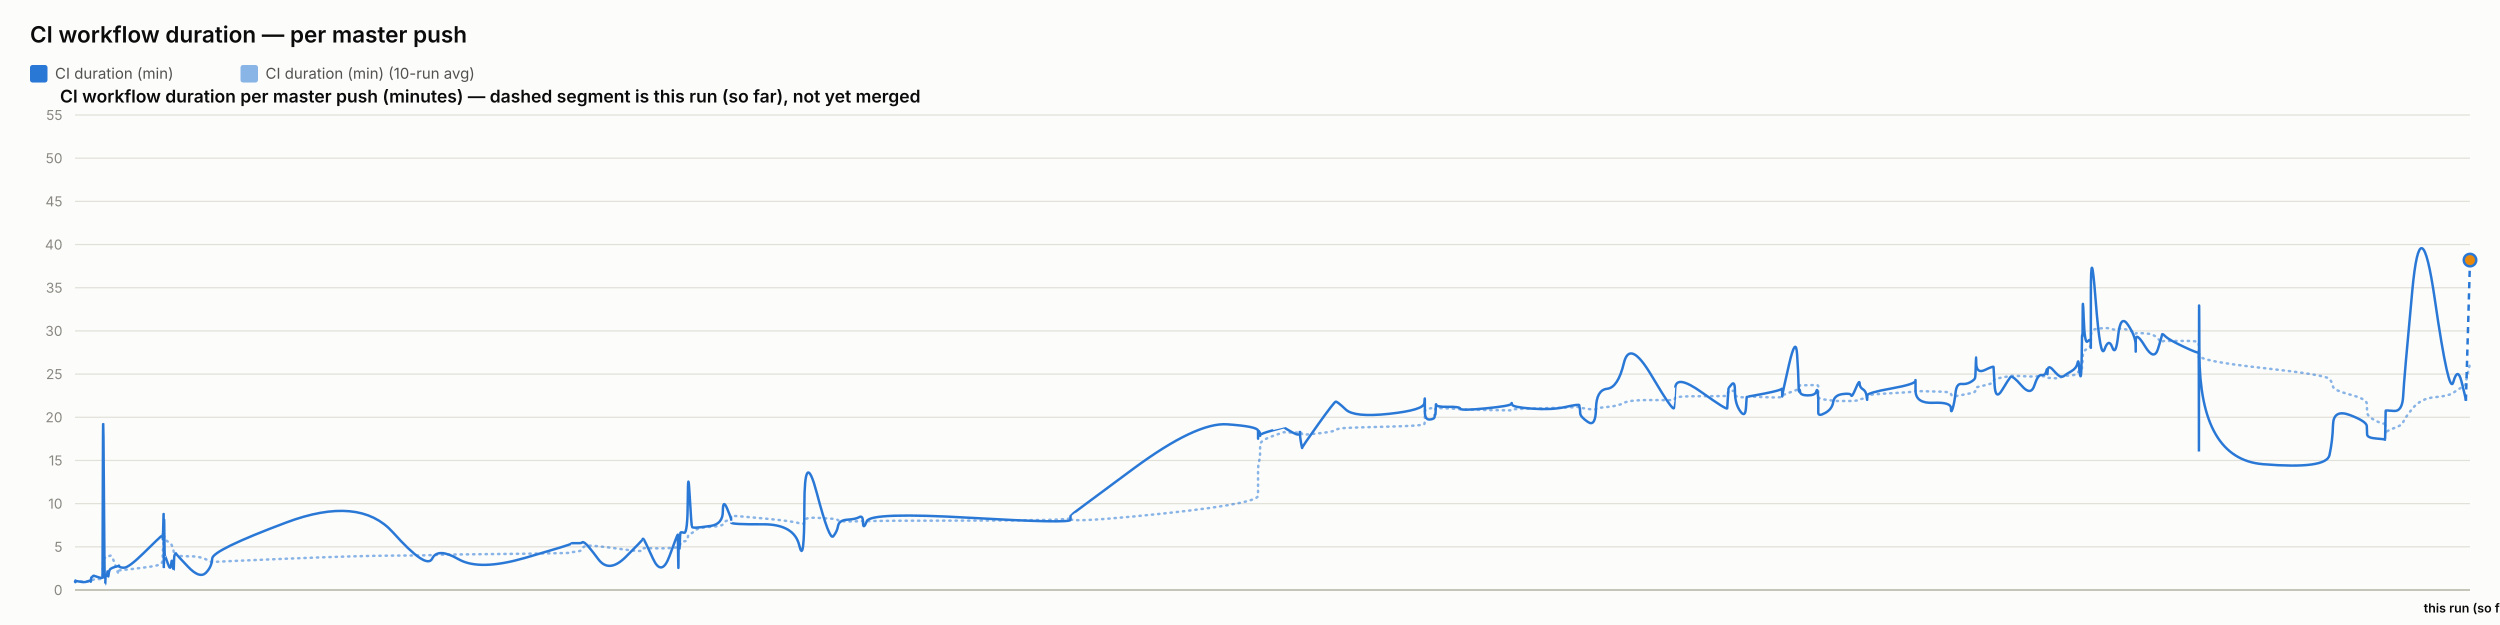
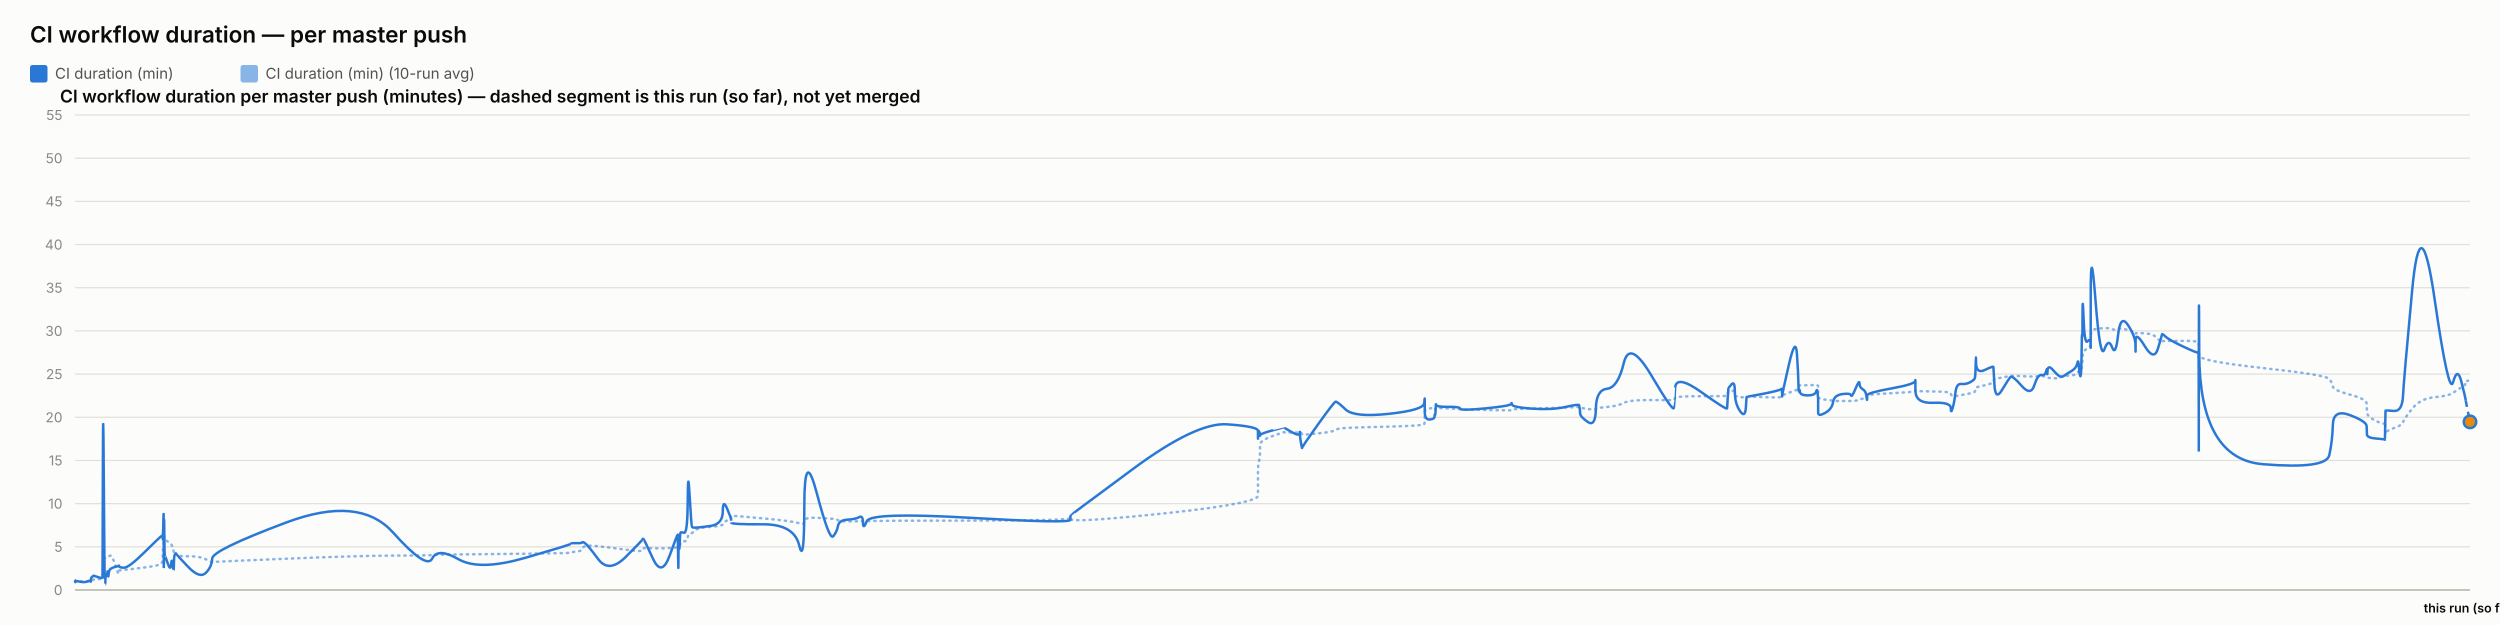
<svg xmlns="http://www.w3.org/2000/svg" width="2000" height="500" viewBox="0 0 2000 500" font-family="system-ui, -apple-system, sans-serif">
  <rect x="0" y="0" width="2000" height="500" fill="#fcfcfb" />
  <text x="24" y="34" font-size="18" font-weight="600" fill="#0b0b0b">CI workflow duration — per master push</text>
  <rect x="24" y="52" width="14" height="14" rx="2" fill="#2a78d6" />
  <text x="44" y="63" font-size="12" fill="#52514e" font-family="system-ui, -apple-system, sans-serif">CI duration (min)</text>
  <rect x="192.4" y="52" width="14" height="14" rx="2" fill="#2a78d6" opacity="0.55" />
  <text x="212.4" y="63" font-size="12" fill="#52514e" font-family="system-ui, -apple-system, sans-serif">CI duration (min) (10-run avg)</text>
  <text x="48" y="82" font-size="14" font-weight="600" fill="#0b0b0b" font-family="system-ui, -apple-system, sans-serif">CI workflow duration per master push (minutes) — dashed segment is this run (so far), not yet merged</text>
  <line x1="60" y1="472" x2="1976" y2="472" stroke="#e1e0d9" stroke-width="1" />
  <text x="50" y="476" font-size="11" text-anchor="end" fill="#898781" font-family="system-ui, -apple-system, sans-serif">0</text>
  <line x1="60" y1="437.455" x2="1976" y2="437.455" stroke="#e1e0d9" stroke-width="1" />
  <text x="50" y="441.455" font-size="11" text-anchor="end" fill="#898781" font-family="system-ui, -apple-system, sans-serif">5</text>
  <line x1="60" y1="402.909" x2="1976" y2="402.909" stroke="#e1e0d9" stroke-width="1" />
  <text x="50" y="406.909" font-size="11" text-anchor="end" fill="#898781" font-family="system-ui, -apple-system, sans-serif">10</text>
  <line x1="60" y1="368.364" x2="1976" y2="368.364" stroke="#e1e0d9" stroke-width="1" />
  <text x="50" y="372.364" font-size="11" text-anchor="end" fill="#898781" font-family="system-ui, -apple-system, sans-serif">15</text>
  <line x1="60" y1="333.818" x2="1976" y2="333.818" stroke="#e1e0d9" stroke-width="1" />
  <text x="50" y="337.818" font-size="11" text-anchor="end" fill="#898781" font-family="system-ui, -apple-system, sans-serif">20</text>
  <line x1="60" y1="299.273" x2="1976" y2="299.273" stroke="#e1e0d9" stroke-width="1" />
  <text x="50" y="303.273" font-size="11" text-anchor="end" fill="#898781" font-family="system-ui, -apple-system, sans-serif">25</text>
  <line x1="60" y1="264.727" x2="1976" y2="264.727" stroke="#e1e0d9" stroke-width="1" />
  <text x="50" y="268.727" font-size="11" text-anchor="end" fill="#898781" font-family="system-ui, -apple-system, sans-serif">30</text>
  <line x1="60" y1="230.182" x2="1976" y2="230.182" stroke="#e1e0d9" stroke-width="1" />
  <text x="50" y="234.182" font-size="11" text-anchor="end" fill="#898781" font-family="system-ui, -apple-system, sans-serif">35</text>
  <line x1="60" y1="195.636" x2="1976" y2="195.636" stroke="#e1e0d9" stroke-width="1" />
  <text x="50" y="199.636" font-size="11" text-anchor="end" fill="#898781" font-family="system-ui, -apple-system, sans-serif">40</text>
  <line x1="60" y1="161.091" x2="1976" y2="161.091" stroke="#e1e0d9" stroke-width="1" />
  <text x="50" y="165.091" font-size="11" text-anchor="end" fill="#898781" font-family="system-ui, -apple-system, sans-serif">45</text>
  <line x1="60" y1="126.545" x2="1976" y2="126.545" stroke="#e1e0d9" stroke-width="1" />
  <text x="50" y="130.545" font-size="11" text-anchor="end" fill="#898781" font-family="system-ui, -apple-system, sans-serif">50</text>
  <line x1="60" y1="92" x2="1976" y2="92" stroke="#e1e0d9" stroke-width="1" />
  <text x="50" y="96" font-size="11" text-anchor="end" fill="#898781" font-family="system-ui, -apple-system, sans-serif">55</text>
  <line x1="60" y1="472" x2="1976" y2="472" stroke="#c3c2b7" stroke-width="1.5" />
-   <path d="M 60 465.552 Q 60.046 465.148 60.159 465.292 Q 60.273 465.436 60.312 465.364 Q 60.352 465.292 60.362 465.18 Q 60.372 465.068 60.408 465.137 Q 60.443 465.206 60.452 465.157 Q 60.462 465.107 63.995 465.171 Q 67.528 465.235 69.682 465.182 Q 71.835 465.129 72.126 465.139 Q 72.417 465.148 72.576 465.143 Q 72.735 465.137 72.75 465.051 Q 72.766 464.964 72.96 464.751 Q 73.155 464.538 73.23 464.4 Q 73.305 464.262 73.951 464.078 Q 74.597 463.893 74.908 463.628 Q 75.218 463.364 78.601 463.283 Q 81.985 463.202 82.024 462.938 Q 82.063 462.673 82.277 454.313 Q 82.49 445.953 83.038 446.074 Q 83.586 446.195 83.95 446.292 Q 84.314 446.39 84.357 446.2 Q 84.401 446.01 85.005 445.941 Q 85.608 445.872 85.698 445.815 Q 85.787 445.757 85.884 445.509 Q 85.982 445.262 86.265 445.383 Q 86.548 445.504 86.906 445.158 Q 87.264 444.813 88.399 444.485 Q 89.535 444.156 92.163 451.935 Q 94.791 459.713 94.938 458.999 Q 95.084 458.285 95.089 457.491 Q 95.094 456.696 95.253 456.443 Q 95.412 456.19 99.229 455.879 Q 103.047 455.568 115.269 454.025 Q 127.49 452.482 128.767 451.112 Q 130.043 449.741 130.094 448.002 Q 130.145 446.264 130.155 444.795 Q 130.165 443.327 130.22 442.245 Q 130.276 441.162 130.319 440.028 Q 130.363 438.894 130.609 436.746 Q 130.855 434.599 130.916 432.572 Q 130.978 430.545 131.011 431.305 Q 131.044 432.065 131.055 429.757 Q 131.067 427.448 131.118 429.262 Q 131.169 431.075 131.204 429.82 Q 131.238 428.565 131.436 429.417 Q 131.633 430.269 131.904 431.167 Q 132.174 432.065 134.3 433.298 Q 136.427 434.53 136.951 435.295 Q 137.475 436.061 138.27 438.508 Q 139.064 440.955 139.102 442.636 Q 139.14 444.318 139.898 442.97 Q 140.656 441.623 140.908 443.408 Q 141.16 445.193 150.446 445.032 Q 159.731 444.87 164.586 447.398 Q 169.441 449.925 169.761 449.666 Q 170.081 449.407 228.856 446.978 Q 287.63 444.548 314.451 444.485 Q 341.272 444.421 345.751 444.047 Q 350.229 443.673 366.785 443.546 Q 383.341 443.419 420.034 442.976 Q 456.727 442.533 456.749 442.13 Q 456.772 441.727 461.124 441.278 Q 465.475 440.828 465.718 439.332 Q 465.96 437.835 468.008 436.948 Q 470.055 436.061 478.647 437 Q 487.239 437.938 500.631 439.746 Q 514.022 441.554 514.025 440.299 Q 514.027 439.044 514.621 438.71 Q 515.216 438.376 522.27 438.641 Q 529.324 438.905 535.716 438.462 Q 542.108 438.019 542.146 437.76 Q 542.184 437.501 542.218 437.201 Q 542.253 436.902 542.259 436.579 Q 542.266 436.257 542.51 437.598 Q 542.754 438.94 542.796 437.581 Q 542.838 436.222 543.153 436.038 Q 543.468 435.854 543.503 436.487 Q 543.538 437.121 543.801 436.913 Q 544.064 436.706 544.345 434.869 Q 544.625 433.033 547.35 433.038 Q 550.075 433.044 550.234 430.206 Q 550.394 427.367 551.759 426.987 Q 553.123 426.607 553.662 426.377 Q 554.2 426.147 556.424 424.12 Q 558.648 422.093 568.435 421.477 Q 578.221 420.861 578.273 419.382 Q 578.325 417.902 581.622 416.445 Q 584.919 414.988 584.92 414.476 Q 584.922 413.964 584.923 413.515 Q 584.924 413.065 584.926 412.697 Q 584.927 412.328 610.139 414.672 Q 635.352 417.015 639.4 418.627 Q 643.448 420.239 643.485 416.969 Q 643.521 413.699 653.539 414.228 Q 663.557 414.758 666.598 415.058 Q 669.639 415.357 670.444 416.221 Q 671.25 417.084 677.93 417.13 Q 684.611 417.176 687.48 416.94 Q 690.349 416.704 690.433 417.096 Q 690.517 417.487 693.451 416.986 Q 696.384 416.485 776.354 416.468 Q 856.323 416.451 856.369 414.424 Q 856.415 412.398 856.42 415.167 Q 856.424 417.936 906.774 413.186 Q 957.124 408.436 981.781 404.228 Q 1006.438 400.019 1006.439 396.616 Q 1006.441 393.213 1006.442 389.765 Q 1006.443 386.316 1006.444 383.356 Q 1006.445 380.397 1006.446 376.378 Q 1006.448 372.359 1007.266 369.187 Q 1008.084 366.015 1008.087 362.537 Q 1008.089 359.059 1008.091 355.772 Q 1008.093 352.484 1017.842 348.961 Q 1027.591 345.437 1027.593 345.638 Q 1027.595 345.84 1027.827 345.915 Q 1028.058 345.99 1034.004 346.047 Q 1039.951 346.105 1039.953 345.944 Q 1039.955 345.782 1039.957 345.621 Q 1039.959 345.46 1040.858 346.226 Q 1041.757 346.992 1041.77 347.55 Q 1041.784 348.108 1054.583 346.715 Q 1067.382 345.322 1068.592 344.026 Q 1069.802 342.731 1076.592 342.351 Q 1083.383 341.971 1111.253 341.286 Q 1139.123 340.601 1139.48 339.305 Q 1139.836 338.01 1139.841 336.749 Q 1139.845 335.488 1139.851 334.192 Q 1139.856 332.897 1139.876 331.573 Q 1139.895 330.248 1139.899 329.08 Q 1139.902 327.911 1143.814 326.811 Q 1147.725 325.712 1147.731 326.189 Q 1147.737 326.667 1148.087 327.237 Q 1148.438 327.807 1148.599 327.185 Q 1148.76 326.564 1148.875 326.443 Q 1148.99 326.322 1158.425 326.748 Q 1167.86 327.174 1168.287 327.404 Q 1168.714 327.635 1188.707 328.009 Q 1208.701 328.383 1209.085 328.297 Q 1209.469 328.21 1209.687 327.704 Q 1209.905 327.197 1225.615 326.834 Q 1241.325 326.472 1252.379 326.074 Q 1263.433 325.677 1263.446 325.314 Q 1263.459 324.952 1263.771 325.257 Q 1264.084 325.562 1264.176 325.953 Q 1264.268 326.345 1270.395 327.168 Q 1276.522 327.992 1276.795 327.157 Q 1277.067 326.322 1285.721 325.591 Q 1294.375 324.859 1299.083 322.338 Q 1303.791 319.816 1321.347 320.046 Q 1338.902 320.276 1339.211 319.971 Q 1339.52 319.666 1339.544 319.608 Q 1339.569 319.551 1340.172 318.244 Q 1340.774 316.937 1361.27 316.972 Q 1381.765 317.006 1381.776 316.574 Q 1381.786 316.142 1382.3 314.605 Q 1382.814 313.068 1382.821 312.987 Q 1382.829 312.907 1385.412 312.625 Q 1387.995 312.342 1387.997 314.939 Q 1387.999 317.536 1392.123 317.76 Q 1396.247 317.985 1396.798 317.732 Q 1397.348 317.478 1397.484 317.259 Q 1397.619 317.041 1411.11 317.697 Q 1424.601 318.353 1425.135 317.432 Q 1425.669 316.511 1425.748 316.206 Q 1425.827 315.901 1425.832 316.096 Q 1425.837 316.292 1431.241 314.185 Q 1436.646 312.078 1437.671 311.795 Q 1438.695 311.513 1438.826 311.116 Q 1438.956 310.719 1439.356 309.504 Q 1439.756 308.289 1440.057 308.26 Q 1440.358 308.232 1446.245 308.168 Q 1452.132 308.105 1452.989 308.001 Q 1453.845 307.898 1454.224 308.347 Q 1454.603 308.796 1454.605 308.836 Q 1454.607 308.876 1454.608 309.325 Q 1454.609 309.775 1454.612 312.699 Q 1454.615 315.624 1454.617 317.357 Q 1454.618 319.09 1460.166 319.706 Q 1465.714 320.322 1466.536 320.605 Q 1467.358 320.887 1473.922 320.789 Q 1480.485 320.691 1480.976 320.789 Q 1481.467 320.887 1484.551 320.547 Q 1487.635 320.207 1487.681 319.752 Q 1487.727 319.298 1490.255 318.964 Q 1492.783 318.63 1493.258 318.468 Q 1493.734 318.307 1493.741 317.904 Q 1493.748 317.501 1493.755 316.54 Q 1493.763 315.578 1513.05 314.582 Q 1532.337 313.586 1532.381 312.866 Q 1532.425 312.147 1532.428 312.573 Q 1532.432 312.999 1546.582 313.166 Q 1560.731 313.333 1560.745 314.732 Q 1560.759 316.131 1562.196 316.724 Q 1563.634 317.317 1564.43 317.012 Q 1565.226 316.707 1569.142 316.05 Q 1573.057 315.394 1576.34 314.657 Q 1579.622 313.92 1580.038 313.252 Q 1580.454 312.584 1580.649 311.283 Q 1580.843 309.982 1580.965 309.855 Q 1581.087 309.728 1587.906 308.22 Q 1594.725 306.712 1594.824 305.353 Q 1594.924 303.994 1595.651 303.464 Q 1596.378 302.935 1601.598 302.025 Q 1606.818 301.115 1608.311 300.77 Q 1609.803 300.424 1617.242 300.902 Q 1624.68 301.38 1627.516 301.161 Q 1630.351 300.942 1633.291 300.925 Q 1636.231 300.908 1637.048 301.512 Q 1637.866 302.117 1637.87 302.238 Q 1637.874 302.359 1638.153 302.29 Q 1638.432 302.221 1642.64 302.549 Q 1646.848 302.877 1648.571 301.915 Q 1650.295 300.954 1651.513 300.752 Q 1652.731 300.551 1656.99 300.286 Q 1661.248 300.021 1661.998 298.495 Q 1662.747 296.97 1663.24 296.993 Q 1663.733 297.016 1664.391 297.085 Q 1665.048 297.154 1665.313 296.118 Q 1665.578 295.081 1665.614 293.291 Q 1665.65 291.5 1665.871 290.527 Q 1666.091 289.554 1666.137 286.145 Q 1666.183 282.737 1666.953 281.447 Q 1667.723 280.158 1670.072 278.707 Q 1672.42 277.256 1672.539 276.392 Q 1672.658 275.528 1672.667 275.16 Q 1672.677 274.792 1672.693 269.345 Q 1672.708 263.898 1676.492 263.242 Q 1680.277 262.585 1683.621 262.459 Q 1686.964 262.332 1689.794 263.311 Q 1692.623 264.29 1694.556 263.242 Q 1696.488 262.194 1702.44 264.002 Q 1708.391 265.81 1708.486 266.144 Q 1708.582 266.478 1708.59 266.944 Q 1708.597 267.41 1708.6 266.788 Q 1708.602 266.167 1715.984 266.662 Q 1723.366 267.157 1726.486 271.032 Q 1729.605 274.907 1729.685 273.795 Q 1729.766 272.684 1732.384 272.765 Q 1735.003 272.845 1746.839 272.719 Q 1758.675 272.592 1758.887 274.095 Q 1759.099 275.598 1759.128 282.058 Q 1759.156 288.518 1759.177 284.332 Q 1759.198 280.146 1759.51 284.516 Q 1759.823 288.886 1810.453 294.419 Q 1861.083 299.952 1863.572 303.13 Q 1866.061 306.308 1866.413 309.233 Q 1866.764 312.158 1880.059 315.688 Q 1893.355 319.217 1893.451 322.867 Q 1893.547 326.518 1893.689 329.886 Q 1893.83 333.254 1900.887 336.772 Q 1907.945 340.29 1908.013 337.992 Q 1908.081 335.695 1908.302 342.201 Q 1908.522 348.707 1908.534 346.755 Q 1908.547 344.804 1915.237 342.495 Q 1921.928 340.186 1922.552 337.739 Q 1923.176 335.292 1929.838 327.001 Q 1936.5 318.71 1947.87 317.755 Q 1959.24 316.799 1962.688 314.214 Q 1966.135 311.628 1969.232 309.993 Q 1972.329 308.358 1972.527 306.821 Q 1972.726 305.284 1974.363 298.075 Q 1972.726 305.284 1976 290.867" fill="none" stroke="#2a78d6" stroke-width="2" stroke-dasharray="1,4" stroke-linecap="round" opacity="0.55" />
-   <path d="M 60 465.552 Q 60.046 464.745 60.159 465.379 Q 60.273 466.012 60.312 465.436 Q 60.352 464.861 60.362 464.515 Q 60.372 464.17 60.408 465.033 Q 60.443 465.897 60.452 465.206 Q 60.462 464.515 63.995 465.321 Q 67.528 466.127 69.682 465.206 Q 71.835 464.285 72.126 464.803 Q 72.417 465.321 72.576 465.379 Q 72.735 465.436 72.75 464.227 Q 72.766 463.018 72.96 462.385 Q 73.155 461.752 73.23 461.924 Q 73.305 462.097 73.951 461.291 Q 74.597 460.485 74.908 460.542 Q 75.218 460.6 78.601 461.752 Q 81.985 462.903 82.024 461.867 Q 82.063 460.83 82.277 378.958 Q 82.49 297.085 83.038 382.412 Q 83.586 467.739 83.95 467.567 Q 84.314 467.394 84.357 463.306 Q 84.401 459.218 85.005 459.794 Q 85.608 460.37 85.698 460.658 Q 85.787 460.945 85.884 458.239 Q 85.982 455.533 86.265 459.276 Q 86.548 463.018 86.906 459.506 Q 87.264 455.994 88.399 455.13 Q 89.535 454.267 92.163 453.461 Q 94.791 452.655 94.938 453.058 Q 95.084 453.461 95.089 452.482 Q 95.094 451.503 95.253 452.827 Q 95.412 454.152 99.229 454.152 Q 103.047 454.152 115.269 442.118 Q 127.49 430.085 128.767 429.106 Q 130.043 428.127 130.094 428.185 Q 130.145 428.242 130.155 427.436 Q 130.165 426.63 130.22 429.624 Q 130.276 432.618 130.319 431.294 Q 130.363 429.97 130.609 420.239 Q 130.855 410.509 130.916 410.739 Q 130.978 410.97 131.011 440.161 Q 131.044 469.352 131.055 438.664 Q 131.067 407.976 131.118 437.167 Q 131.169 466.358 131.204 434.691 Q 131.238 403.024 131.436 424.155 Q 131.633 445.285 131.904 444.939 Q 132.174 444.594 134.3 450.927 Q 136.427 457.261 136.951 451.273 Q 137.475 445.285 138.27 452.367 Q 139.064 459.448 139.102 452.021 Q 139.14 444.594 139.898 443.5 Q 140.656 442.406 140.908 443.039 Q 141.16 443.673 150.446 453.403 Q 159.731 463.133 164.586 458.355 Q 169.441 453.576 169.761 446.839 Q 170.081 440.103 228.856 418.052 Q 287.63 396 314.451 425.997 Q 341.272 455.994 345.751 446.897 Q 350.229 437.8 366.785 447.358 Q 383.341 456.915 420.034 446.321 Q 456.727 435.727 456.749 435.036 Q 456.772 434.345 461.124 434.518 Q 465.475 434.691 465.718 433.942 Q 465.96 433.194 468.008 434.518 Q 470.055 435.842 478.647 447.358 Q 487.239 458.873 500.631 445.515 Q 514.022 432.158 514.025 431.524 Q 514.027 430.891 514.621 431.006 Q 515.216 431.121 522.27 446.667 Q 529.324 462.212 535.716 444.536 Q 542.108 426.861 542.146 428.012 Q 542.184 429.164 542.218 428.933 Q 542.253 428.703 542.259 427.724 Q 542.266 426.745 542.51 444.709 Q 542.754 462.673 542.796 447.185 Q 542.838 431.697 543.153 430.085 Q 543.468 428.473 543.503 436.015 Q 543.538 443.558 543.801 435.267 Q 544.064 426.976 544.345 426.227 Q 544.625 425.479 547.35 426.227 Q 550.075 426.976 550.234 399.685 Q 550.394 372.394 551.759 396.748 Q 553.123 421.103 553.662 421.621 Q 554.2 422.139 556.424 422.139 Q 558.648 422.139 568.435 420.758 Q 578.221 419.376 578.273 409.127 Q 578.325 398.879 581.622 406.652 Q 584.919 414.424 584.92 415.576 Q 584.922 416.727 584.923 416.612 Q 584.924 416.497 584.926 418.052 Q 584.927 419.606 610.139 419.433 Q 635.352 419.261 639.4 436.303 Q 643.448 453.345 643.485 405.039 Q 643.521 356.733 653.539 394.733 Q 663.557 432.733 666.598 429.048 Q 669.639 425.364 670.444 420.758 Q 671.25 416.152 677.93 415.748 Q 684.611 415.345 687.48 413.676 Q 690.349 412.006 690.433 418.167 Q 690.517 424.327 693.451 416.958 Q 696.384 409.588 776.354 414.252 Q 856.323 418.915 856.369 415.864 Q 856.415 412.812 856.42 412.467 Q 856.424 412.121 906.774 374.927 Q 957.124 337.733 981.781 339.461 Q 1006.438 341.188 1006.439 344.642 Q 1006.441 348.097 1006.442 347.233 Q 1006.443 346.37 1006.444 349.594 Q 1006.445 352.818 1006.446 348.385 Q 1006.448 343.952 1007.266 345.045 Q 1008.084 346.139 1008.087 347.752 Q 1008.089 349.364 1008.091 348.212 Q 1008.093 347.061 1017.842 344.355 Q 1027.591 341.648 1027.593 341.706 Q 1027.595 341.764 1027.827 342.224 Q 1028.058 342.685 1034.004 345.967 Q 1039.951 349.248 1039.953 346.197 Q 1039.955 343.145 1039.957 346.37 Q 1039.959 349.594 1040.858 354.43 Q 1041.757 359.267 1041.77 358.288 Q 1041.784 357.309 1054.583 339.403 Q 1067.382 321.497 1068.592 321.324 Q 1069.802 321.152 1076.592 327.6 Q 1083.383 334.048 1111.253 331.055 Q 1139.123 328.061 1139.48 322.418 Q 1139.836 316.776 1139.841 320.403 Q 1139.845 324.03 1139.851 320.633 Q 1139.856 317.236 1139.876 320.173 Q 1139.895 323.109 1139.899 329.5 Q 1139.902 335.891 1143.814 335.603 Q 1147.725 335.315 1147.731 333.185 Q 1147.737 331.055 1148.087 331.803 Q 1148.438 332.552 1148.599 327.082 Q 1148.76 321.612 1148.875 323.627 Q 1148.99 325.642 1158.425 325.47 Q 1167.86 325.297 1168.287 326.967 Q 1168.714 328.636 1188.707 326.679 Q 1208.701 324.721 1209.085 323.052 Q 1209.469 321.382 1209.687 323.57 Q 1209.905 325.758 1225.615 326.909 Q 1241.325 328.061 1252.379 325.585 Q 1263.433 323.109 1263.446 324.203 Q 1263.459 325.297 1263.771 326.506 Q 1264.084 327.715 1264.176 330.594 Q 1264.268 333.473 1270.395 337.618 Q 1276.522 341.764 1276.795 326.852 Q 1277.067 311.939 1285.721 311.018 Q 1294.375 310.097 1299.083 290.521 Q 1303.791 270.945 1321.347 300.655 Q 1338.902 330.364 1339.211 326.161 Q 1339.52 321.958 1339.544 321.958 Q 1339.569 321.958 1340.172 310.558 Q 1340.774 299.158 1361.27 313.782 Q 1381.765 328.406 1381.776 326.621 Q 1381.786 324.836 1382.3 317.927 Q 1382.814 311.018 1382.821 310.673 Q 1382.829 310.327 1385.412 307.391 Q 1387.995 304.455 1387.997 313.667 Q 1387.999 322.879 1392.123 328.867 Q 1396.247 334.855 1396.798 325.873 Q 1397.348 316.891 1397.484 317.236 Q 1397.619 317.582 1411.11 314.933 Q 1424.601 312.285 1425.135 311.133 Q 1425.669 309.982 1425.748 314.358 Q 1425.827 318.733 1425.832 316.833 Q 1425.837 314.933 1431.241 291.558 Q 1436.646 268.182 1437.671 283.497 Q 1438.695 298.812 1438.826 306.873 Q 1438.956 314.933 1439.356 312.745 Q 1439.756 310.558 1440.057 313.436 Q 1440.358 316.315 1446.245 316.315 Q 1452.132 316.315 1452.989 313.264 Q 1453.845 310.212 1454.224 314.588 Q 1454.603 318.964 1454.605 319.252 Q 1454.607 319.539 1454.608 321.727 Q 1454.609 323.915 1454.612 325.297 Q 1454.615 326.679 1454.617 330.076 Q 1454.618 333.473 1460.166 330.364 Q 1465.714 327.255 1466.536 321.727 Q 1467.358 316.2 1473.922 315.279 Q 1480.485 314.358 1480.976 316.315 Q 1481.467 318.273 1484.551 310.845 Q 1487.635 303.418 1487.681 306.642 Q 1487.727 309.867 1490.255 311.364 Q 1492.783 312.861 1493.258 316.776 Q 1493.734 320.691 1493.741 319.655 Q 1493.748 318.618 1493.755 316.43 Q 1493.763 314.242 1513.05 310.788 Q 1532.337 307.333 1532.381 304.57 Q 1532.425 301.806 1532.428 312.342 Q 1532.432 322.879 1546.582 322.245 Q 1560.731 321.612 1560.745 326.506 Q 1560.759 331.4 1562.196 326.564 Q 1563.634 321.727 1564.43 314.242 Q 1565.226 306.758 1569.142 307.161 Q 1573.057 307.564 1576.34 305.721 Q 1579.622 303.879 1580.038 302.382 Q 1580.454 300.885 1580.649 291.097 Q 1580.843 281.309 1580.965 290.291 Q 1581.087 299.273 1587.906 295.991 Q 1594.725 292.709 1594.824 293.573 Q 1594.924 294.436 1595.651 307.621 Q 1596.378 320.806 1601.598 312.17 Q 1606.818 303.533 1608.311 301.691 Q 1609.803 299.848 1617.242 308.485 Q 1624.68 317.121 1627.516 308.312 Q 1630.351 299.503 1633.291 300.021 Q 1636.231 300.539 1637.048 296.97 Q 1637.866 293.4 1637.87 297.545 Q 1637.874 301.691 1638.153 296.509 Q 1638.432 291.327 1642.64 296.164 Q 1646.848 301 1648.571 301.288 Q 1650.295 301.576 1651.513 300.539 Q 1652.731 299.503 1656.99 297.027 Q 1661.248 294.552 1661.998 290.579 Q 1662.747 286.606 1663.24 293.285 Q 1663.733 299.964 1664.391 300.942 Q 1665.048 301.921 1665.313 287.297 Q 1665.578 272.673 1665.614 269.276 Q 1665.65 265.879 1665.871 268.873 Q 1666.091 271.867 1666.137 252.348 Q 1666.183 232.83 1666.953 254.306 Q 1667.723 275.782 1670.072 273.133 Q 1672.42 270.485 1672.539 273.882 Q 1672.658 277.279 1672.667 278.258 Q 1672.677 279.236 1672.693 235.133 Q 1672.708 191.03 1676.492 239.912 Q 1680.277 288.794 1683.621 279.467 Q 1686.964 270.139 1689.794 277.797 Q 1692.623 285.455 1694.556 268.182 Q 1696.488 250.909 1702.44 259.948 Q 1708.391 268.988 1708.486 275.724 Q 1708.582 282.461 1708.59 281.136 Q 1708.597 279.812 1708.6 272.327 Q 1708.602 264.842 1715.984 276.991 Q 1723.366 289.139 1726.486 278.833 Q 1729.605 268.527 1729.685 267.548 Q 1729.766 266.57 1732.384 269.161 Q 1735.003 271.752 1746.839 277.336 Q 1758.675 282.921 1758.887 281.942 Q 1759.099 280.964 1759.128 339.576 Q 1759.156 398.188 1759.177 298.467 Q 1759.198 198.745 1759.51 282.979 Q 1759.823 367.212 1810.453 371.358 Q 1861.083 375.503 1863.572 364.103 Q 1866.061 352.703 1866.413 339.864 Q 1866.764 327.024 1880.059 332.091 Q 1893.355 337.158 1893.451 340.958 Q 1893.547 344.758 1893.689 347.521 Q 1893.83 350.285 1900.887 350.803 Q 1907.945 351.321 1908.013 351.782 Q 1908.081 352.242 1908.302 340.555 Q 1908.522 328.867 1908.534 328.521 Q 1908.547 328.176 1915.237 328.752 Q 1921.928 329.327 1922.552 316.545 Q 1923.176 303.764 1929.838 232.485 Q 1936.5 161.206 1947.87 239.624 Q 1959.24 318.042 1962.688 305.548 Q 1966.135 293.055 1969.232 305.318 Q 1972.329 317.582 1972.527 319.079 Q 1972.329 317.582 1972.726 320.576" fill="none" stroke="#2a78d6" stroke-width="2" />
-   <path d="M 1972.726 320.576 L 1976 208.073" fill="none" stroke="#2a78d6" stroke-width="2" stroke-dasharray="5,4" />
-   <circle cx="1976" cy="208.073" r="5" fill="#e8890c" stroke="#2a78d6" stroke-width="2" />
+   <path d="M 60 465.552 Q 60.046 465.148 60.159 465.292 Q 60.273 465.436 60.312 465.364 Q 60.352 465.292 60.362 465.18 Q 60.372 465.068 60.408 465.137 Q 60.443 465.206 60.452 465.157 Q 60.462 465.107 63.994 465.171 Q 67.527 465.235 69.681 465.182 Q 71.835 465.129 72.125 465.139 Q 72.416 465.148 72.575 465.143 Q 72.734 465.137 72.749 465.051 Q 72.765 464.964 72.959 464.751 Q 73.154 464.538 73.229 464.4 Q 73.304 464.262 73.95 464.078 Q 74.596 463.893 74.906 463.628 Q 75.217 463.364 78.6 463.283 Q 81.983 463.202 82.022 462.938 Q 82.062 462.673 82.275 454.313 Q 82.489 445.953 83.036 446.074 Q 83.584 446.195 83.948 446.292 Q 84.312 446.39 84.356 446.2 Q 84.399 446.01 85.003 445.941 Q 85.607 445.872 85.696 445.815 Q 85.785 445.757 85.882 445.509 Q 85.98 445.262 86.263 445.383 Q 86.546 445.504 86.904 445.158 Q 87.262 444.813 88.397 444.485 Q 89.533 444.156 92.161 451.935 Q 94.789 459.713 94.935 458.999 Q 95.082 458.285 95.087 457.491 Q 95.092 456.696 95.251 456.443 Q 95.409 456.19 99.227 455.879 Q 103.044 455.568 115.265 454.025 Q 127.485 452.482 128.762 451.112 Q 130.038 449.741 130.089 448.002 Q 130.14 446.264 130.15 444.795 Q 130.16 443.327 130.215 442.245 Q 130.27 441.162 130.314 440.028 Q 130.358 438.894 130.604 436.746 Q 130.85 434.599 130.911 432.572 Q 130.973 430.545 131.006 431.305 Q 131.039 432.065 131.05 429.757 Q 131.062 427.448 131.113 429.262 Q 131.164 431.075 131.199 429.82 Q 131.233 428.565 131.431 429.417 Q 131.628 430.269 131.898 431.167 Q 132.169 432.065 134.295 433.298 Q 136.422 434.53 136.945 435.295 Q 137.469 436.061 138.264 438.508 Q 139.059 440.955 139.096 442.636 Q 139.134 444.318 139.892 442.97 Q 140.65 441.623 140.902 443.408 Q 141.154 445.193 150.439 445.032 Q 159.724 444.87 164.579 447.398 Q 169.433 449.925 169.753 449.666 Q 170.073 449.407 228.843 446.978 Q 287.614 444.548 314.433 444.485 Q 341.252 444.421 345.73 444.047 Q 350.208 443.673 366.763 443.546 Q 383.318 443.419 420.008 442.976 Q 456.698 442.533 456.721 442.13 Q 456.744 441.727 461.095 441.278 Q 465.446 440.828 465.689 439.332 Q 465.931 437.835 467.979 436.948 Q 470.026 436.061 478.617 437 Q 487.209 437.938 500.599 439.746 Q 513.99 441.554 513.992 440.299 Q 513.994 439.044 514.589 438.71 Q 515.183 438.376 522.237 438.641 Q 529.291 438.905 535.682 438.462 Q 542.074 438.019 542.111 437.76 Q 542.149 437.501 542.184 437.201 Q 542.218 436.902 542.225 436.579 Q 542.232 436.257 542.475 437.598 Q 542.719 438.94 542.761 437.581 Q 542.804 436.222 543.118 436.038 Q 543.433 435.854 543.468 436.487 Q 543.503 437.121 543.766 436.913 Q 544.03 436.706 544.31 434.869 Q 544.59 433.033 547.315 433.038 Q 550.039 433.044 550.199 430.206 Q 550.359 427.367 551.724 426.987 Q 553.088 426.607 553.626 426.377 Q 554.164 426.147 556.388 424.12 Q 558.612 422.093 568.398 421.477 Q 578.184 420.861 578.236 419.382 Q 578.288 417.902 581.585 416.445 Q 584.881 414.988 584.883 414.476 Q 584.884 413.964 584.885 413.515 Q 584.886 413.065 584.888 412.697 Q 584.889 412.328 610.1 414.672 Q 635.311 417.015 639.358 418.627 Q 643.406 420.239 643.443 416.969 Q 643.48 413.699 653.497 414.228 Q 663.513 414.758 666.554 415.058 Q 669.595 415.357 670.4 416.221 Q 671.206 417.084 677.886 417.13 Q 684.566 417.176 687.435 416.94 Q 690.304 416.704 690.388 417.096 Q 690.472 417.487 693.405 416.986 Q 696.339 416.485 776.302 416.468 Q 856.265 416.451 856.312 414.424 Q 856.358 412.398 856.362 415.167 Q 856.367 417.936 906.713 413.186 Q 957.06 408.436 981.715 404.228 Q 1006.37 400.019 1006.371 396.616 Q 1006.373 393.213 1006.374 389.765 Q 1006.375 386.316 1006.376 383.356 Q 1006.377 380.397 1006.379 376.378 Q 1006.38 372.359 1007.198 369.187 Q 1008.016 366.015 1008.019 362.537 Q 1008.021 359.059 1008.023 355.772 Q 1008.025 352.484 1017.773 348.961 Q 1027.521 345.437 1027.524 345.638 Q 1027.526 345.84 1027.757 345.915 Q 1027.988 345.99 1033.935 346.047 Q 1039.881 346.105 1039.883 345.944 Q 1039.885 345.782 1039.887 345.621 Q 1039.889 345.46 1040.788 346.226 Q 1041.686 346.992 1041.7 347.55 Q 1041.713 348.108 1054.511 346.715 Q 1067.309 345.322 1068.519 344.026 Q 1069.729 342.731 1076.52 342.351 Q 1083.31 341.971 1111.178 341.286 Q 1139.046 340.601 1139.402 339.305 Q 1139.758 338.01 1139.763 336.749 Q 1139.768 335.488 1139.773 334.192 Q 1139.779 332.897 1139.798 331.573 Q 1139.818 330.248 1139.821 329.08 Q 1139.825 327.911 1143.736 326.811 Q 1147.647 325.712 1147.653 326.189 Q 1147.659 326.667 1148.009 327.237 Q 1148.36 327.807 1148.521 327.185 Q 1148.682 326.564 1148.797 326.443 Q 1148.911 326.322 1158.346 326.748 Q 1167.781 327.174 1168.208 327.404 Q 1168.635 327.635 1188.627 328.009 Q 1208.618 328.383 1209.003 328.297 Q 1209.387 328.21 1209.605 327.704 Q 1209.823 327.197 1225.531 326.834 Q 1241.24 326.472 1252.293 326.074 Q 1263.346 325.677 1263.359 325.314 Q 1263.372 324.952 1263.685 325.257 Q 1263.997 325.562 1264.09 325.953 Q 1264.182 326.345 1270.308 327.168 Q 1276.435 327.992 1276.707 327.157 Q 1276.98 326.322 1285.633 325.591 Q 1294.286 324.859 1298.994 322.338 Q 1303.701 319.816 1321.256 320.046 Q 1338.811 320.276 1339.119 319.971 Q 1339.428 319.666 1339.453 319.608 Q 1339.478 319.551 1340.08 318.244 Q 1340.682 316.937 1361.176 316.972 Q 1381.671 317.006 1381.681 316.574 Q 1381.691 316.142 1382.205 314.605 Q 1382.719 313.068 1382.726 312.987 Q 1382.734 312.907 1385.317 312.625 Q 1387.9 312.342 1387.902 314.939 Q 1387.903 317.536 1392.027 317.76 Q 1396.151 317.985 1396.702 317.732 Q 1397.252 317.478 1397.388 317.259 Q 1397.523 317.041 1411.013 317.697 Q 1424.503 318.353 1425.037 317.432 Q 1425.571 316.511 1425.65 316.206 Q 1425.729 315.901 1425.734 316.096 Q 1425.739 316.292 1431.143 314.185 Q 1436.547 312.078 1437.572 311.795 Q 1438.597 311.513 1438.727 311.116 Q 1438.858 310.719 1439.257 309.504 Q 1439.657 308.289 1439.958 308.26 Q 1440.259 308.232 1446.146 308.168 Q 1452.032 308.105 1452.889 308.001 Q 1453.745 307.898 1454.124 308.347 Q 1454.503 308.796 1454.505 308.836 Q 1454.507 308.876 1454.508 309.325 Q 1454.509 309.775 1454.512 312.699 Q 1454.515 315.624 1454.517 317.357 Q 1454.518 319.09 1460.066 319.706 Q 1465.614 320.322 1466.435 320.605 Q 1467.257 320.887 1473.82 320.789 Q 1480.383 320.691 1480.874 320.789 Q 1481.365 320.887 1484.449 320.547 Q 1487.533 320.207 1487.579 319.752 Q 1487.625 319.298 1490.152 318.964 Q 1492.68 318.63 1493.156 318.468 Q 1493.631 318.307 1493.638 317.904 Q 1493.645 317.501 1493.653 316.54 Q 1493.66 315.578 1512.946 314.582 Q 1532.232 313.586 1532.275 312.866 Q 1532.319 312.147 1532.323 312.573 Q 1532.326 312.999 1546.475 313.166 Q 1560.624 313.333 1560.637 314.732 Q 1560.651 316.131 1562.089 316.724 Q 1563.526 317.317 1564.322 317.012 Q 1565.118 316.707 1569.033 316.05 Q 1572.949 315.394 1576.231 314.657 Q 1579.513 313.92 1579.929 313.252 Q 1580.345 312.584 1580.54 311.283 Q 1580.734 309.982 1580.856 309.855 Q 1580.978 309.728 1587.796 308.22 Q 1594.614 306.712 1594.714 305.353 Q 1594.814 303.994 1595.541 303.464 Q 1596.268 302.935 1601.487 302.025 Q 1606.707 301.115 1608.2 300.77 Q 1609.692 300.424 1617.13 300.902 Q 1624.568 301.38 1627.403 301.161 Q 1630.238 300.942 1633.178 300.925 Q 1636.118 300.908 1636.935 301.512 Q 1637.753 302.117 1637.757 302.238 Q 1637.761 302.359 1638.04 302.29 Q 1638.319 302.221 1642.527 302.549 Q 1646.734 302.877 1648.457 301.915 Q 1650.18 300.954 1651.399 300.752 Q 1652.617 300.551 1656.875 300.286 Q 1661.133 300.021 1661.883 298.495 Q 1662.632 296.97 1663.125 296.993 Q 1663.618 297.016 1664.275 297.085 Q 1664.933 297.154 1665.198 296.118 Q 1665.463 295.081 1665.499 293.291 Q 1665.535 291.5 1665.755 290.527 Q 1665.976 289.554 1666.022 286.145 Q 1666.067 282.737 1666.838 281.447 Q 1667.608 280.158 1669.956 278.707 Q 1672.305 277.256 1672.423 276.392 Q 1672.542 275.528 1672.552 275.16 Q 1672.562 274.792 1672.577 269.345 Q 1672.592 263.898 1676.376 263.242 Q 1680.161 262.585 1683.504 262.459 Q 1686.847 262.332 1689.677 263.311 Q 1692.506 264.29 1694.439 263.242 Q 1696.371 262.194 1702.322 264.002 Q 1708.272 265.81 1708.368 266.144 Q 1708.463 266.478 1708.471 266.944 Q 1708.479 267.41 1708.481 266.788 Q 1708.484 266.167 1715.865 266.662 Q 1723.247 267.157 1726.366 271.032 Q 1729.485 274.907 1729.566 273.795 Q 1729.646 272.684 1732.264 272.765 Q 1734.883 272.845 1746.718 272.719 Q 1758.554 272.592 1758.765 274.095 Q 1758.977 275.598 1759.006 282.058 Q 1759.035 288.518 1759.055 284.332 Q 1759.076 280.146 1759.389 284.516 Q 1759.701 288.886 1810.327 294.419 Q 1860.953 299.952 1863.442 303.13 Q 1865.931 306.308 1866.283 309.233 Q 1866.635 312.158 1879.929 315.688 Q 1893.223 319.217 1893.319 322.867 Q 1893.416 326.518 1893.557 329.886 Q 1893.698 333.254 1900.755 336.772 Q 1907.812 340.29 1907.88 337.992 Q 1907.948 335.695 1908.169 342.201 Q 1908.39 348.707 1908.402 346.755 Q 1908.414 344.804 1915.104 342.495 Q 1921.795 340.186 1922.418 337.739 Q 1923.042 335.292 1929.704 327.001 Q 1936.365 318.71 1947.734 317.755 Q 1959.104 316.799 1962.551 314.214 Q 1965.999 311.628 1969.095 309.993 Q 1972.191 308.358 1972.39 306.821 Q 1972.589 305.284 1974.294 304.547 Q 1972.589 305.284 1976 303.81" fill="none" stroke="#2a78d6" stroke-width="2" stroke-dasharray="1,4" stroke-linecap="round" opacity="0.55" />
+   <path d="M 60 465.552 Q 60.046 464.745 60.159 465.379 Q 60.273 466.012 60.312 465.436 Q 60.352 464.861 60.362 464.515 Q 60.372 464.17 60.408 465.033 Q 60.443 465.897 60.452 465.206 Q 60.462 464.515 63.994 465.321 Q 67.527 466.127 69.681 465.206 Q 71.835 464.285 72.125 464.803 Q 72.416 465.321 72.575 465.379 Q 72.734 465.436 72.749 464.227 Q 72.765 463.018 72.959 462.385 Q 73.154 461.752 73.229 461.924 Q 73.304 462.097 73.95 461.291 Q 74.596 460.485 74.906 460.542 Q 75.217 460.6 78.6 461.752 Q 81.983 462.903 82.022 461.867 Q 82.062 460.83 82.275 378.958 Q 82.489 297.085 83.036 382.412 Q 83.584 467.739 83.948 467.567 Q 84.312 467.394 84.356 463.306 Q 84.399 459.218 85.003 459.794 Q 85.607 460.37 85.696 460.658 Q 85.785 460.945 85.882 458.239 Q 85.98 455.533 86.263 459.276 Q 86.546 463.018 86.904 459.506 Q 87.262 455.994 88.397 455.13 Q 89.533 454.267 92.161 453.461 Q 94.789 452.655 94.935 453.058 Q 95.082 453.461 95.087 452.482 Q 95.092 451.503 95.251 452.827 Q 95.409 454.152 99.227 454.152 Q 103.044 454.152 115.265 442.118 Q 127.485 430.085 128.762 429.106 Q 130.038 428.127 130.089 428.185 Q 130.14 428.242 130.15 427.436 Q 130.16 426.63 130.215 429.624 Q 130.27 432.618 130.314 431.294 Q 130.358 429.97 130.604 420.239 Q 130.85 410.509 130.911 410.739 Q 130.973 410.97 131.006 440.161 Q 131.039 469.352 131.05 438.664 Q 131.062 407.976 131.113 437.167 Q 131.164 466.358 131.199 434.691 Q 131.233 403.024 131.431 424.155 Q 131.628 445.285 131.898 444.939 Q 132.169 444.594 134.295 450.927 Q 136.422 457.261 136.945 451.273 Q 137.469 445.285 138.264 452.367 Q 139.059 459.448 139.096 452.021 Q 139.134 444.594 139.892 443.5 Q 140.65 442.406 140.902 443.039 Q 141.154 443.673 150.439 453.403 Q 159.724 463.133 164.579 458.355 Q 169.433 453.576 169.753 446.839 Q 170.073 440.103 228.843 418.052 Q 287.614 396 314.433 425.997 Q 341.252 455.994 345.73 446.897 Q 350.208 437.8 366.763 447.358 Q 383.318 456.915 420.008 446.321 Q 456.698 435.727 456.721 435.036 Q 456.744 434.345 461.095 434.518 Q 465.446 434.691 465.689 433.942 Q 465.931 433.194 467.979 434.518 Q 470.026 435.842 478.617 447.358 Q 487.209 458.873 500.599 445.515 Q 513.99 432.158 513.992 431.524 Q 513.994 430.891 514.589 431.006 Q 515.183 431.121 522.237 446.667 Q 529.291 462.212 535.682 444.536 Q 542.074 426.861 542.111 428.012 Q 542.149 429.164 542.184 428.933 Q 542.218 428.703 542.225 427.724 Q 542.232 426.745 542.475 444.709 Q 542.719 462.673 542.761 447.185 Q 542.804 431.697 543.118 430.085 Q 543.433 428.473 543.468 436.015 Q 543.503 443.558 543.766 435.267 Q 544.03 426.976 544.31 426.227 Q 544.59 425.479 547.315 426.227 Q 550.039 426.976 550.199 399.685 Q 550.359 372.394 551.724 396.748 Q 553.088 421.103 553.626 421.621 Q 554.164 422.139 556.388 422.139 Q 558.612 422.139 568.398 420.758 Q 578.184 419.376 578.236 409.127 Q 578.288 398.879 581.585 406.652 Q 584.881 414.424 584.883 415.576 Q 584.884 416.727 584.885 416.612 Q 584.886 416.497 584.888 418.052 Q 584.889 419.606 610.1 419.433 Q 635.311 419.261 639.358 436.303 Q 643.406 453.345 643.443 405.039 Q 643.48 356.733 653.497 394.733 Q 663.513 432.733 666.554 429.048 Q 669.595 425.364 670.4 420.758 Q 671.206 416.152 677.886 415.748 Q 684.566 415.345 687.435 413.676 Q 690.304 412.006 690.388 418.167 Q 690.472 424.327 693.405 416.958 Q 696.339 409.588 776.302 414.252 Q 856.265 418.915 856.312 415.864 Q 856.358 412.812 856.362 412.467 Q 856.367 412.121 906.713 374.927 Q 957.06 337.733 981.715 339.461 Q 1006.37 341.188 1006.371 344.642 Q 1006.373 348.097 1006.374 347.233 Q 1006.375 346.37 1006.376 349.594 Q 1006.377 352.818 1006.379 348.385 Q 1006.38 343.952 1007.198 345.045 Q 1008.016 346.139 1008.019 347.752 Q 1008.021 349.364 1008.023 348.212 Q 1008.025 347.061 1017.773 344.355 Q 1027.521 341.648 1027.524 341.706 Q 1027.526 341.764 1027.757 342.224 Q 1027.988 342.685 1033.935 345.967 Q 1039.881 349.248 1039.883 346.197 Q 1039.885 343.145 1039.887 346.37 Q 1039.889 349.594 1040.788 354.43 Q 1041.686 359.267 1041.7 358.288 Q 1041.713 357.309 1054.511 339.403 Q 1067.309 321.497 1068.519 321.324 Q 1069.729 321.152 1076.52 327.6 Q 1083.31 334.048 1111.178 331.055 Q 1139.046 328.061 1139.402 322.418 Q 1139.758 316.776 1139.763 320.403 Q 1139.768 324.03 1139.773 320.633 Q 1139.779 317.236 1139.798 320.173 Q 1139.818 323.109 1139.821 329.5 Q 1139.825 335.891 1143.736 335.603 Q 1147.647 335.315 1147.653 333.185 Q 1147.659 331.055 1148.009 331.803 Q 1148.36 332.552 1148.521 327.082 Q 1148.682 321.612 1148.797 323.627 Q 1148.911 325.642 1158.346 325.47 Q 1167.781 325.297 1168.208 326.967 Q 1168.635 328.636 1188.627 326.679 Q 1208.618 324.721 1209.003 323.052 Q 1209.387 321.382 1209.605 323.57 Q 1209.823 325.758 1225.531 326.909 Q 1241.24 328.061 1252.293 325.585 Q 1263.346 323.109 1263.359 324.203 Q 1263.372 325.297 1263.685 326.506 Q 1263.997 327.715 1264.09 330.594 Q 1264.182 333.473 1270.308 337.618 Q 1276.435 341.764 1276.707 326.852 Q 1276.98 311.939 1285.633 311.018 Q 1294.286 310.097 1298.994 290.521 Q 1303.701 270.945 1321.256 300.655 Q 1338.811 330.364 1339.119 326.161 Q 1339.428 321.958 1339.453 321.958 Q 1339.478 321.958 1340.08 310.558 Q 1340.682 299.158 1361.176 313.782 Q 1381.671 328.406 1381.681 326.621 Q 1381.691 324.836 1382.205 317.927 Q 1382.719 311.018 1382.726 310.673 Q 1382.734 310.327 1385.317 307.391 Q 1387.9 304.455 1387.902 313.667 Q 1387.903 322.879 1392.027 328.867 Q 1396.151 334.855 1396.702 325.873 Q 1397.252 316.891 1397.388 317.236 Q 1397.523 317.582 1411.013 314.933 Q 1424.503 312.285 1425.037 311.133 Q 1425.571 309.982 1425.65 314.358 Q 1425.729 318.733 1425.734 316.833 Q 1425.739 314.933 1431.143 291.558 Q 1436.547 268.182 1437.572 283.497 Q 1438.597 298.812 1438.727 306.873 Q 1438.858 314.933 1439.257 312.745 Q 1439.657 310.558 1439.958 313.436 Q 1440.259 316.315 1446.146 316.315 Q 1452.032 316.315 1452.889 313.264 Q 1453.745 310.212 1454.124 314.588 Q 1454.503 318.964 1454.505 319.252 Q 1454.507 319.539 1454.508 321.727 Q 1454.509 323.915 1454.512 325.297 Q 1454.515 326.679 1454.517 330.076 Q 1454.518 333.473 1460.066 330.364 Q 1465.614 327.255 1466.435 321.727 Q 1467.257 316.2 1473.82 315.279 Q 1480.383 314.358 1480.874 316.315 Q 1481.365 318.273 1484.449 310.845 Q 1487.533 303.418 1487.579 306.642 Q 1487.625 309.867 1490.152 311.364 Q 1492.68 312.861 1493.156 316.776 Q 1493.631 320.691 1493.638 319.655 Q 1493.645 318.618 1493.653 316.43 Q 1493.66 314.242 1512.946 310.788 Q 1532.232 307.333 1532.275 304.57 Q 1532.319 301.806 1532.323 312.342 Q 1532.326 322.879 1546.475 322.245 Q 1560.624 321.612 1560.637 326.506 Q 1560.651 331.4 1562.089 326.564 Q 1563.526 321.727 1564.322 314.242 Q 1565.118 306.758 1569.033 307.161 Q 1572.949 307.564 1576.231 305.721 Q 1579.513 303.879 1579.929 302.382 Q 1580.345 300.885 1580.54 291.097 Q 1580.734 281.309 1580.856 290.291 Q 1580.978 299.273 1587.796 295.991 Q 1594.614 292.709 1594.714 293.573 Q 1594.814 294.436 1595.541 307.621 Q 1596.268 320.806 1601.487 312.17 Q 1606.707 303.533 1608.2 301.691 Q 1609.692 299.848 1617.13 308.485 Q 1624.568 317.121 1627.403 308.312 Q 1630.238 299.503 1633.178 300.021 Q 1636.118 300.539 1636.935 296.97 Q 1637.753 293.4 1637.757 297.545 Q 1637.761 301.691 1638.04 296.509 Q 1638.319 291.327 1642.527 296.164 Q 1646.734 301 1648.457 301.288 Q 1650.18 301.576 1651.399 300.539 Q 1652.617 299.503 1656.875 297.027 Q 1661.133 294.552 1661.883 290.579 Q 1662.632 286.606 1663.125 293.285 Q 1663.618 299.964 1664.275 300.942 Q 1664.933 301.921 1665.198 287.297 Q 1665.463 272.673 1665.499 269.276 Q 1665.535 265.879 1665.755 268.873 Q 1665.976 271.867 1666.022 252.348 Q 1666.067 232.83 1666.838 254.306 Q 1667.608 275.782 1669.956 273.133 Q 1672.305 270.485 1672.423 273.882 Q 1672.542 277.279 1672.552 278.258 Q 1672.562 279.236 1672.577 235.133 Q 1672.592 191.03 1676.376 239.912 Q 1680.161 288.794 1683.504 279.467 Q 1686.847 270.139 1689.677 277.797 Q 1692.506 285.455 1694.439 268.182 Q 1696.371 250.909 1702.322 259.948 Q 1708.272 268.988 1708.368 275.724 Q 1708.463 282.461 1708.471 281.136 Q 1708.479 279.812 1708.481 272.327 Q 1708.484 264.842 1715.865 276.991 Q 1723.247 289.139 1726.366 278.833 Q 1729.485 268.527 1729.566 267.548 Q 1729.646 266.57 1732.264 269.161 Q 1734.883 271.752 1746.718 277.336 Q 1758.554 282.921 1758.765 281.942 Q 1758.977 280.964 1759.006 339.576 Q 1759.035 398.188 1759.055 298.467 Q 1759.076 198.745 1759.389 282.979 Q 1759.701 367.212 1810.327 371.358 Q 1860.953 375.503 1863.442 364.103 Q 1865.931 352.703 1866.283 339.864 Q 1866.635 327.024 1879.929 332.091 Q 1893.223 337.158 1893.319 340.958 Q 1893.416 344.758 1893.557 347.521 Q 1893.698 350.285 1900.755 350.803 Q 1907.812 351.321 1907.88 351.782 Q 1907.948 352.242 1908.169 340.555 Q 1908.39 328.867 1908.402 328.521 Q 1908.414 328.176 1915.104 328.752 Q 1921.795 329.327 1922.418 316.545 Q 1923.042 303.764 1929.704 232.485 Q 1936.365 161.206 1947.734 239.624 Q 1959.104 318.042 1962.551 305.548 Q 1965.999 293.055 1969.095 305.318 Q 1972.191 317.582 1972.39 319.079 Q 1972.191 317.582 1972.589 320.576" fill="none" stroke="#2a78d6" stroke-width="2" />
+   <path d="M 1972.589 320.576 L 1976 337.503" fill="none" stroke="#2a78d6" stroke-width="2" stroke-dasharray="5,4" />
+   <circle cx="1976" cy="337.503" r="5" fill="#e8890c" stroke="#2a78d6" stroke-width="2" />
  <text x="1976" y="490" font-size="10" text-anchor="middle" fill="#0b0b0b" font-family="system-ui, -apple-system, sans-serif" font-weight="600">this run (so far)</text>
</svg>
